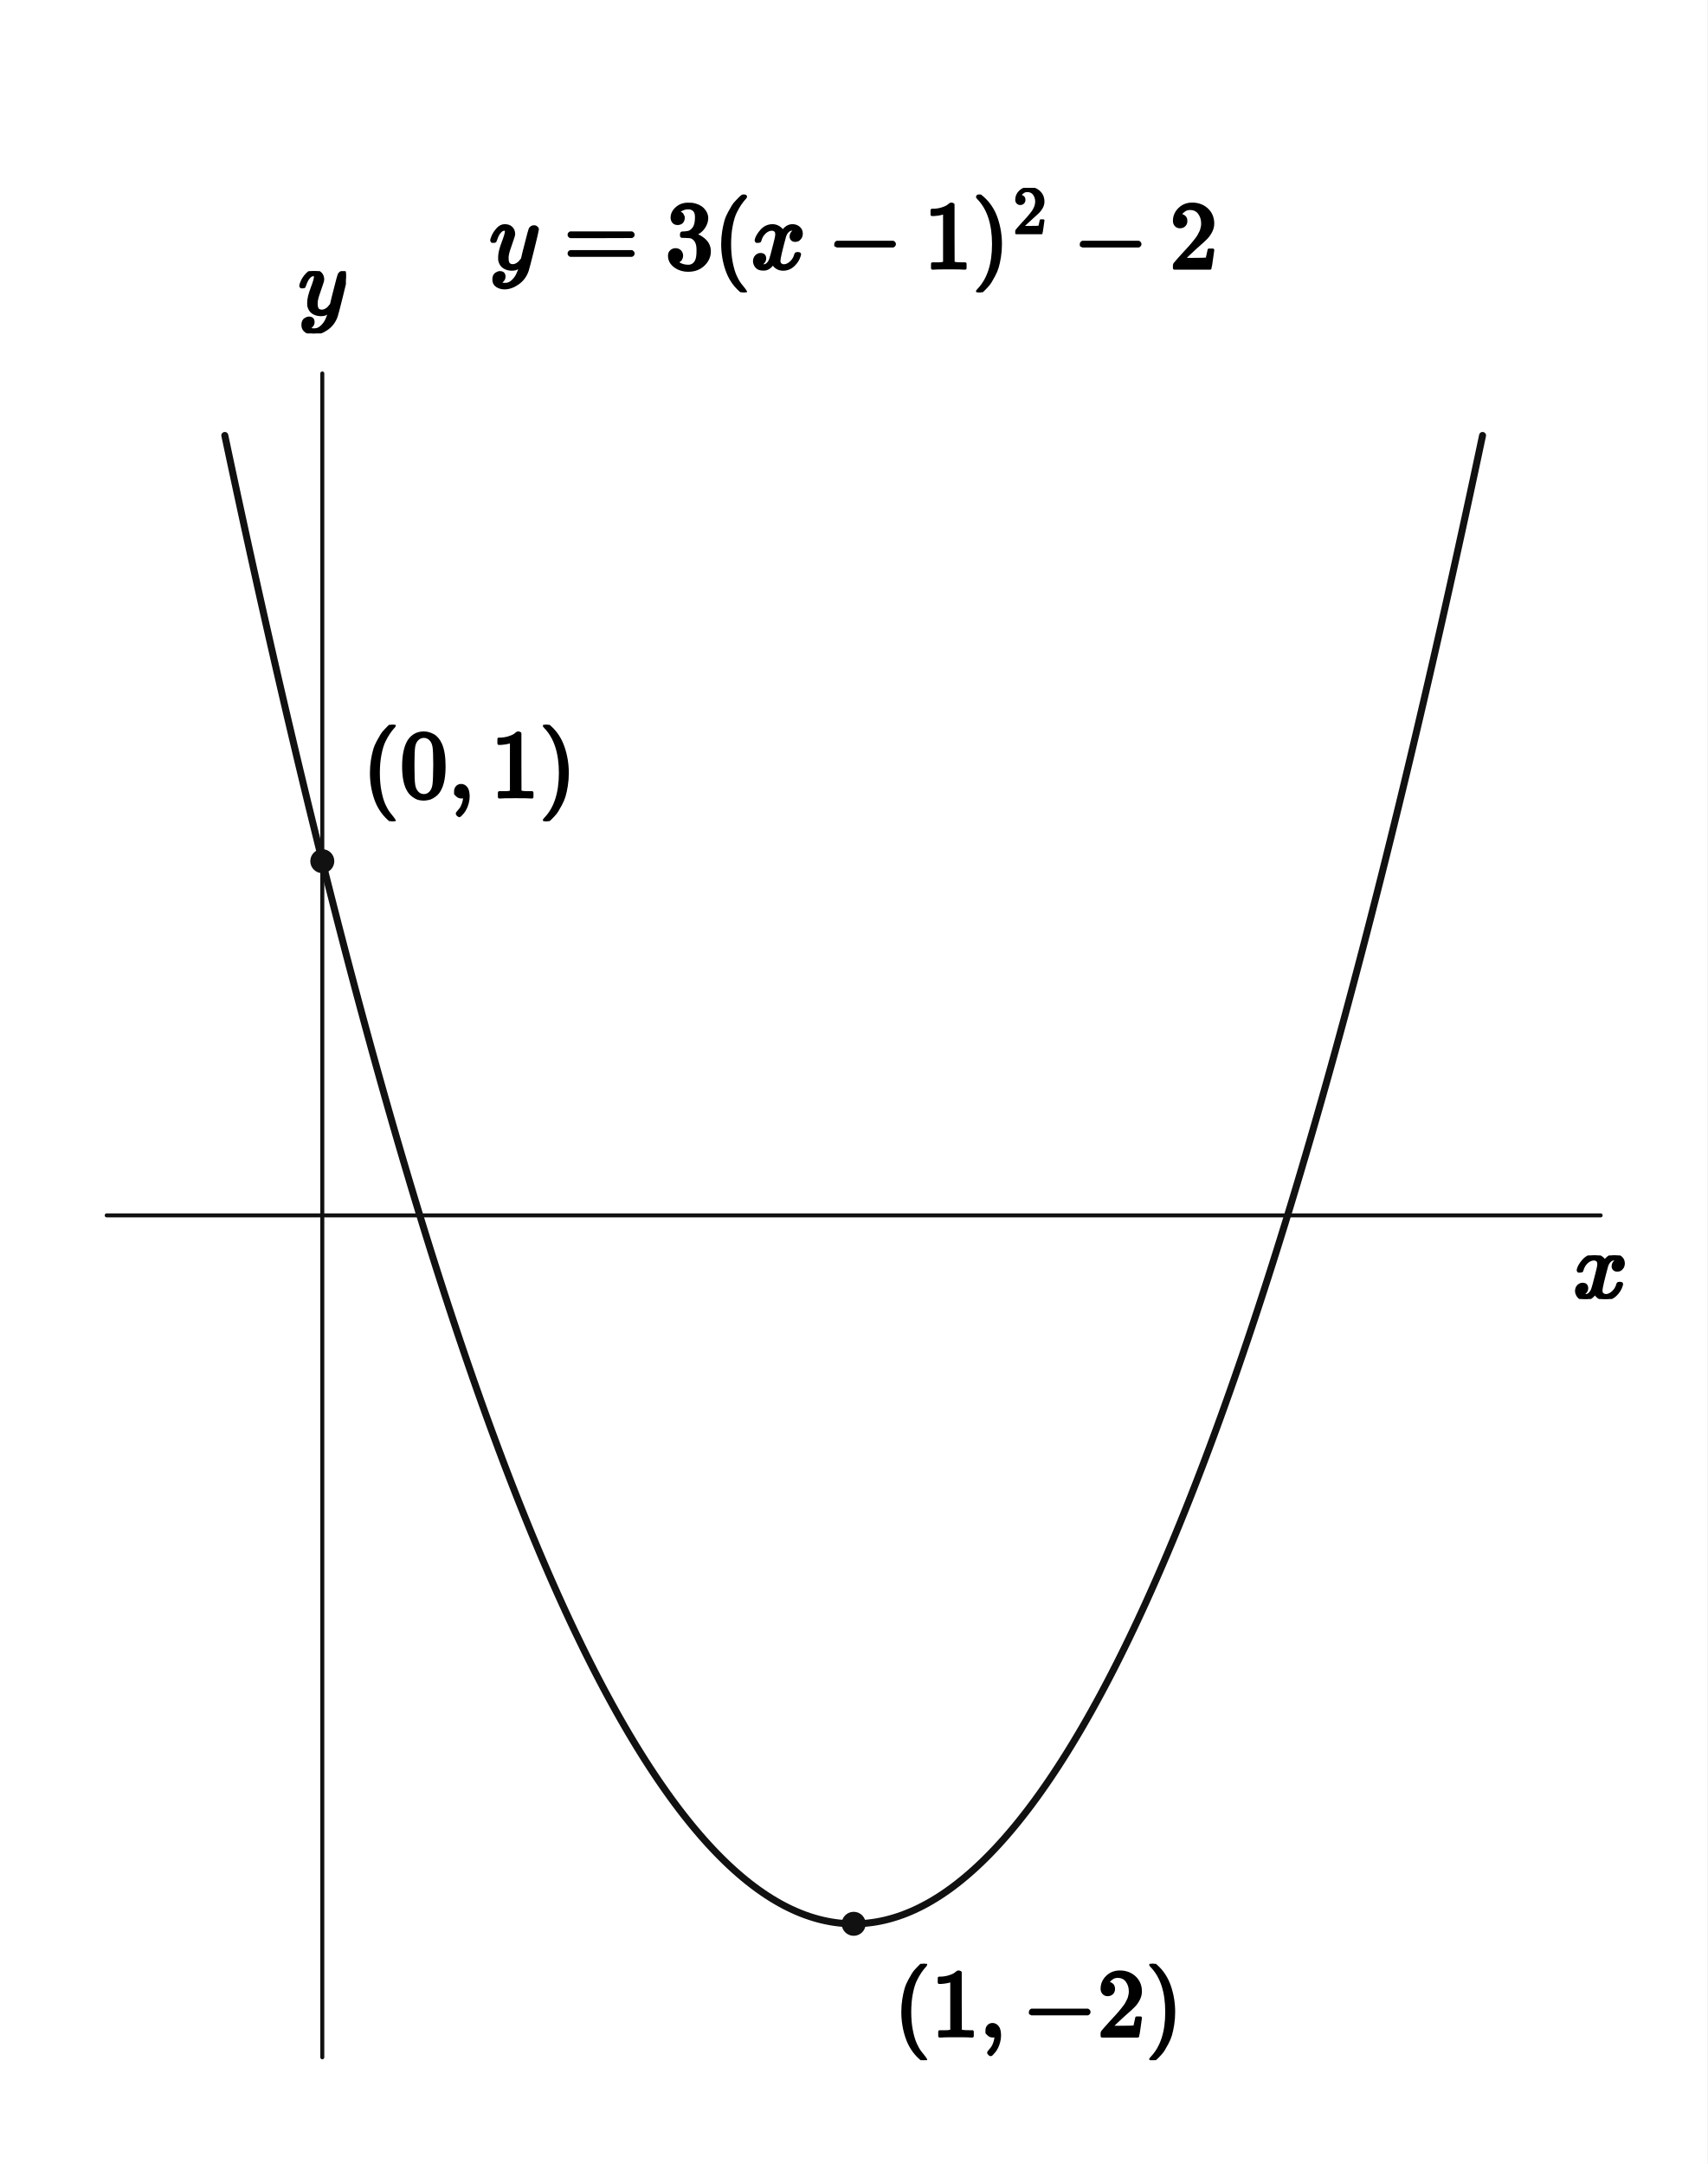
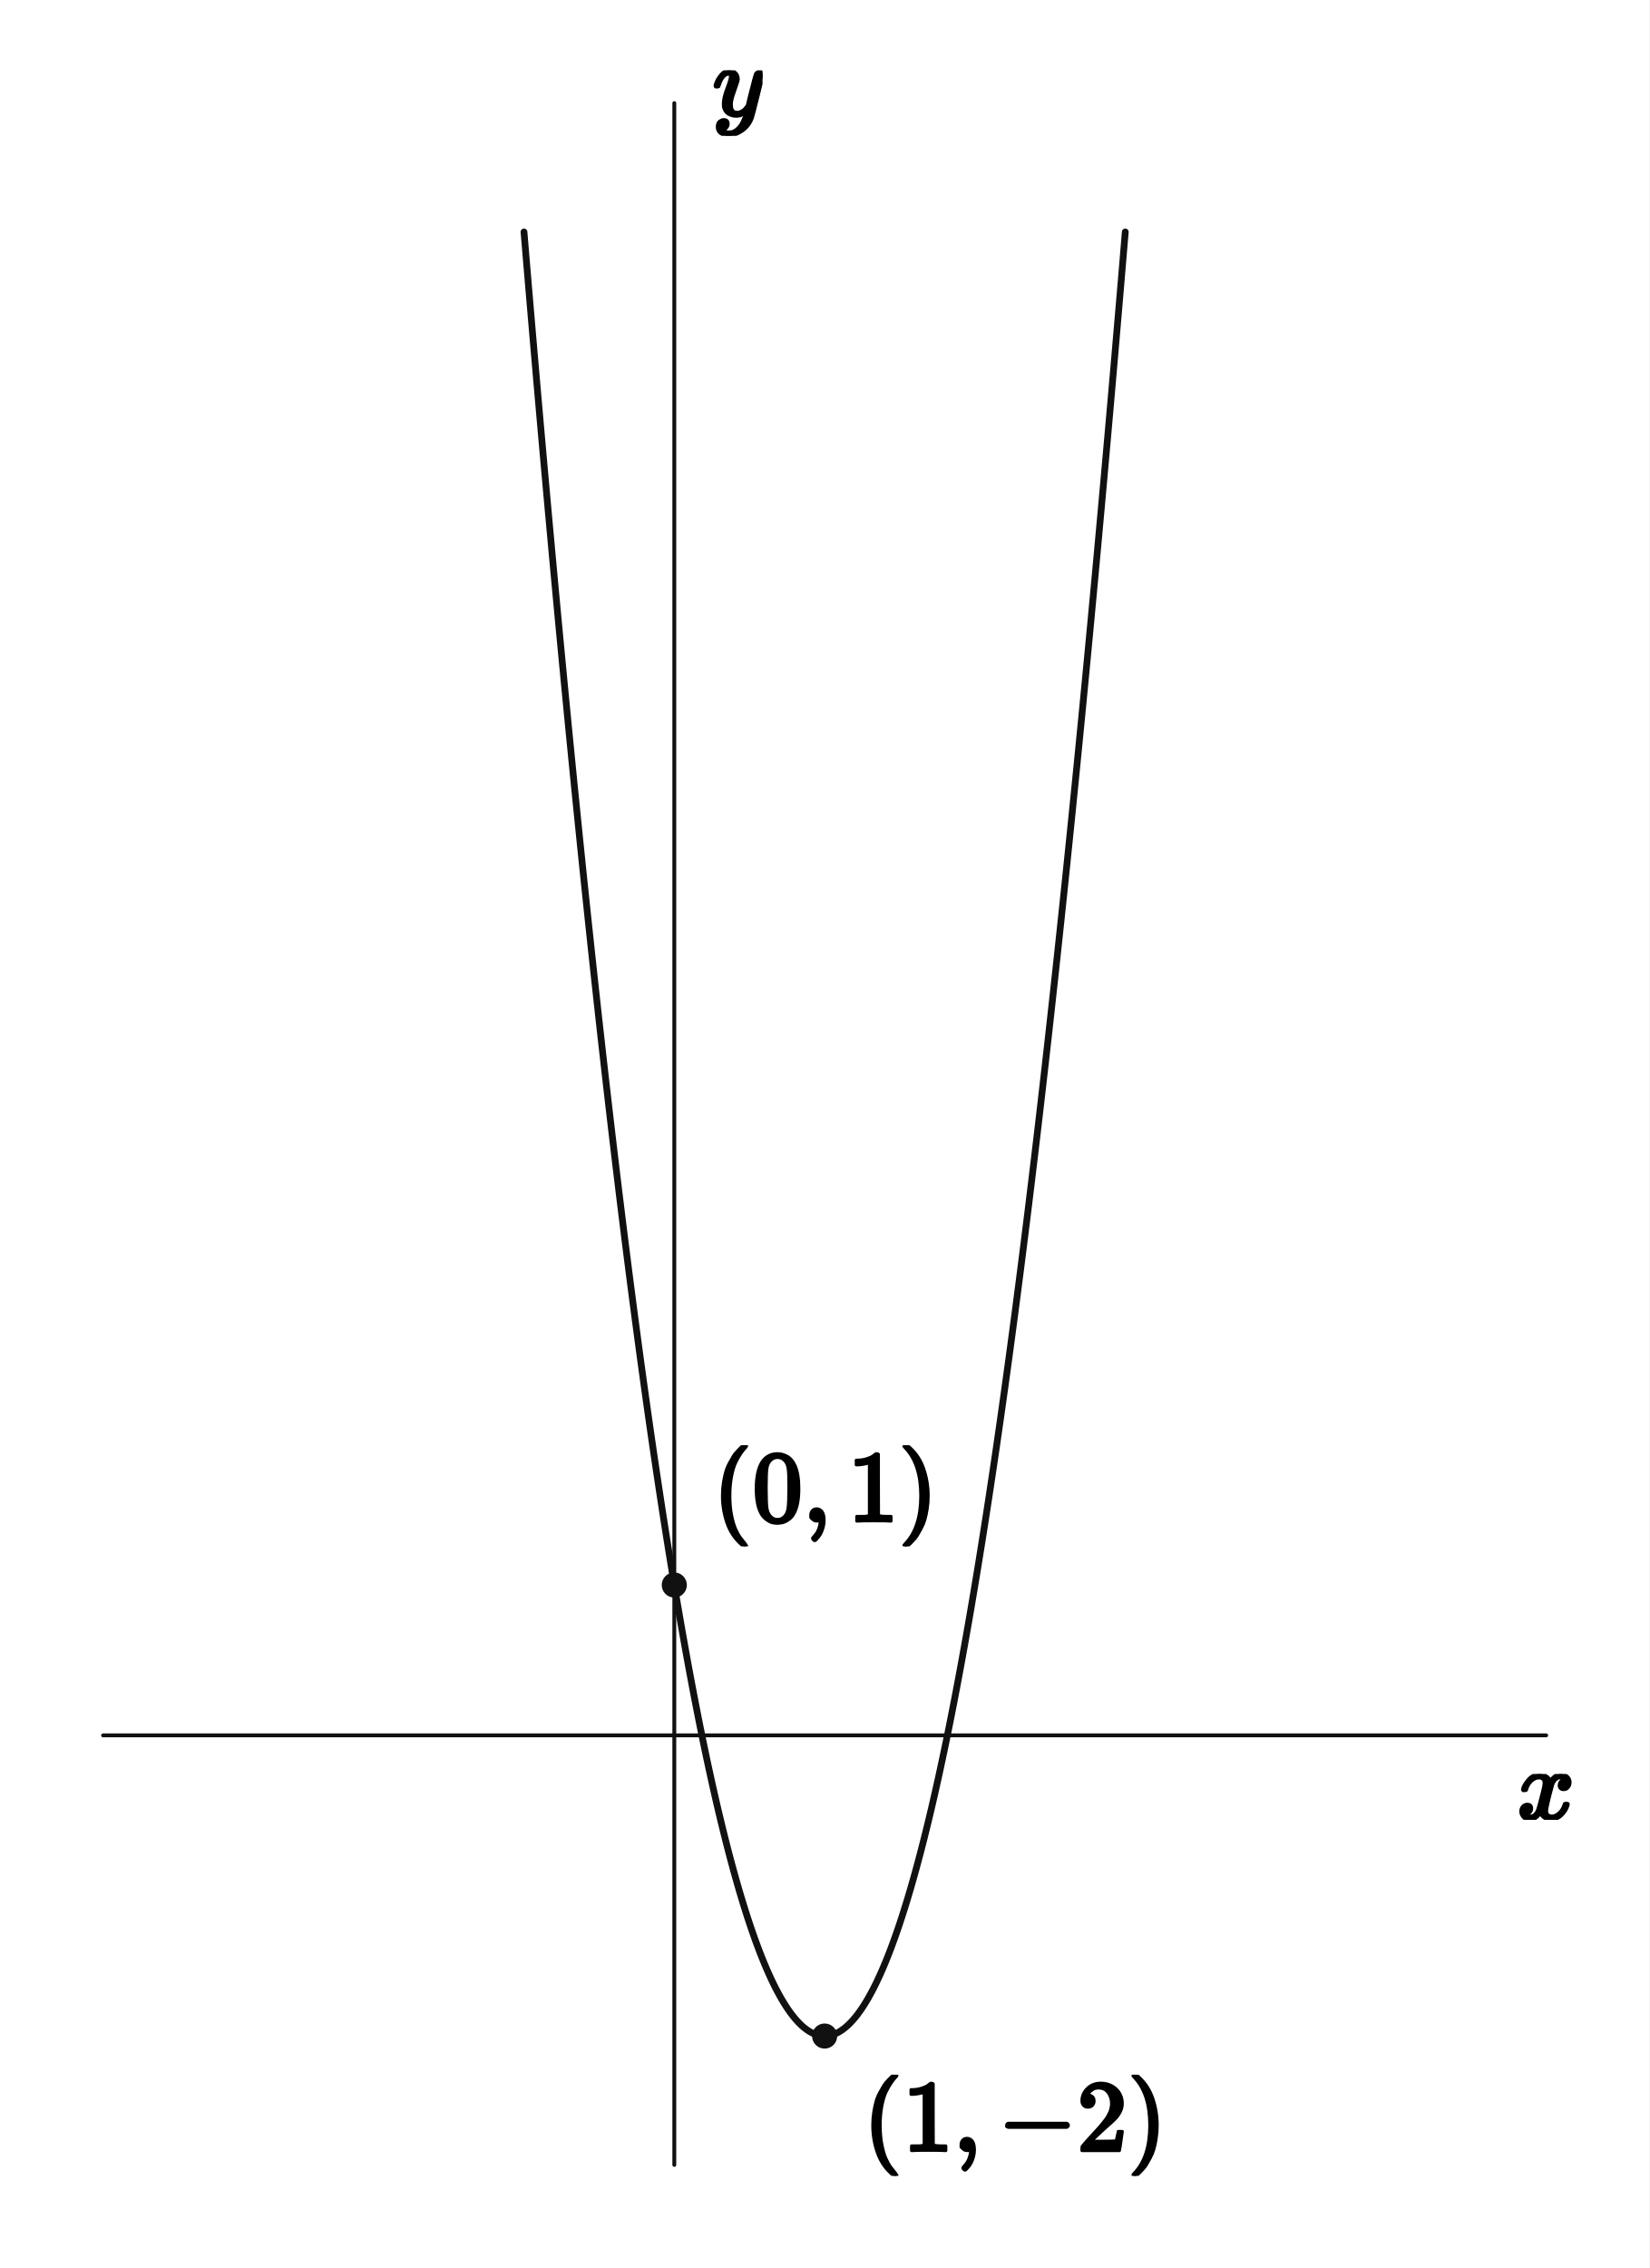
- <svg xmlns="http://www.w3.org/2000/svg" viewBox="0 0 512 649" width="512" height="649" preserveAspectRatio="xMidYMid meet" role="img" aria-labelledby="visual-title visual-desc" data-engine-version="geometry-visual-v1" data-geometry-style-version="AP_GEOMETRY_PRINT_V1_0_DRAFT" data-geometry-preset="GEOMETRY_STANDARD" data-graph-style-version="AP_GRAPH_PRINT_V1_1_DRAFT" data-geometry-mode="COORDINATE_GEOMETRY_HYBRID" data-axis-scale-mode="UNEQUAL_UNIT_DECLARED" data-geometry-fact-hash="44136fa355b3678a1146ad16f7e8649e94fb4fc21fe77e8310c060f61caaff8a" data-visual-provenance="independent-facts-python" style="max-width:100%;height:auto;stroke-linejoin:round;stroke-linecap:round" data-publication-profile="fragment-publication-spike-v1" data-safe-margin="12">
-   <rect width="512" height="649" fill="#fff" />
+ <svg xmlns="http://www.w3.org/2000/svg" viewBox="0 0 512 704" width="512" height="704" preserveAspectRatio="xMidYMid meet" role="img" aria-labelledby="visual-title visual-desc" data-engine-version="geometry-visual-v1" data-geometry-style-version="AP_GEOMETRY_PRINT_V1_0_DRAFT" data-geometry-preset="GEOMETRY_STANDARD" data-graph-style-version="AP_GRAPH_PRINT_V1_1_DRAFT" data-geometry-mode="COORDINATE_GEOMETRY_HYBRID" data-axis-scale-mode="EQUAL_UNIT" data-geometry-fact-hash="44136fa355b3678a1146ad16f7e8649e94fb4fc21fe77e8310c060f61caaff8a" data-visual-provenance="independent-facts-python" style="max-width:100%;height:auto;stroke-linejoin:round;stroke-linecap:round" data-publication-profile="fragment-publication-spike-v1" data-safe-margin="12">
+   <rect width="512" height="704" fill="#fff" />
  <g data-layer="30">
-     <line id="x-axis" data-role="axis" stroke="#111" stroke-width="1.2" fill="none" data-axis="x" x1="32" y1="364.5" x2="480" y2="364.5" />
+     <line id="x-axis" data-role="axis" stroke="#111" stroke-width="1.2" fill="none" data-axis="x" x1="32" y1="538.667" x2="480" y2="538.667" />
  </g>
  <g data-layer="30">
-     <line id="y-axis" data-role="axis" stroke="#111" stroke-width="1.2" fill="none" data-axis="y" x1="96.651" y1="617" x2="96.651" y2="112" />
+     <line id="y-axis" data-role="axis" stroke="#111" stroke-width="1.2" fill="none" data-axis="y" x1="209.333" y1="672" x2="209.333" y2="32" />
  </g>
  <g data-layer="40">
-     <polyline id="f-branch-0" data-role="curve" stroke="#111" stroke-width="2.1" fill="none" points="67.416,130.599 68.677,136.55 69.939,142.462 71.2,148.333 72.462,154.165 73.723,159.957 74.985,165.708 76.246,171.42 77.507,177.092 78.769,182.724 80.03,188.316 81.292,193.868 82.553,199.38 83.815,204.852 85.076,210.285 86.337,215.677 87.599,221.029 88.86,226.342 90.122,231.614 91.383,236.847 92.645,242.039 93.906,247.192 95.167,252.304 96.429,257.377 96.651,258.268 97.69,262.41 98.952,267.403 100.213,272.356 101.475,277.269 102.736,282.142 103.997,286.975 105.259,291.768 106.52,296.521 107.782,301.234 109.043,305.908 110.305,310.541 111.566,315.135 112.828,319.688 114.089,324.202 115.35,328.675 116.612,333.109 117.873,337.503 119.135,341.856 120.396,346.17 121.658,350.444 122.919,354.678 124.18,358.872 125.442,363.026 125.892,364.5 126.703,367.14 127.965,371.214 129.226,375.249 130.488,379.243 131.749,383.197 133.01,387.112 134.272,390.986 135.533,394.821 136.795,398.615 138.056,402.37 139.318,406.084 140.579,409.759 141.84,413.394 143.102,416.989 144.363,420.544 145.625,424.059 146.886,427.534 148.148,430.969 149.409,434.364 150.67,437.719 151.932,441.034 153.193,444.31 154.455,447.545 155.716,450.741 156.978,453.896 158.239,457.012 159.5,460.087 160.762,463.123 162.023,466.119 163.285,469.074 164.546,471.99 165.808,474.866 167.069,477.702 168.33,480.498 169.592,483.254 170.853,485.97 172.115,488.646 173.376,491.283 174.638,493.879 175.899,496.435 177.161,498.952 178.422,501.428 179.683,503.864 180.945,506.261 182.206,508.618 183.468,510.934 184.729,513.211 185.991,515.448 187.252,517.645 188.513,519.802 189.775,521.919 191.036,523.996 192.298,526.033 193.559,528.03 194.821,529.987 196.082,531.904 197.343,533.782 198.605,535.619 199.866,537.416 201.128,539.174 202.389,540.892 203.651,542.569 204.912,544.207 206.173,545.804 207.435,547.362 208.696,548.88 209.958,550.358 211.219,551.796 212.481,553.194 213.742,554.552 215.003,555.87 216.265,557.148 217.526,558.386 218.788,559.585 220.049,560.743 221.311,561.862 222.572,562.94 223.833,563.978 225.095,564.977 226.356,565.936 227.618,566.854 228.879,567.733 230.141,568.572 231.402,569.371 232.664,570.13 233.925,570.849 235.186,571.528 236.448,572.167 237.709,572.766 238.971,573.325 240.232,573.844 241.494,574.324 242.755,574.763 244.016,575.162 245.278,575.522 246.539,575.842 247.801,576.121 249.062,576.361 250.324,576.56 251.585,576.72 252.846,576.84 254.108,576.92 255.369,576.96 256,576.965 256.631,576.96 257.892,576.92 259.154,576.84 260.415,576.72 261.676,576.56 262.938,576.361 264.199,576.121 265.461,575.842 266.722,575.522 267.984,575.162 269.245,574.763 270.506,574.324 271.768,573.844 273.029,573.325 274.291,572.766 275.552,572.167 276.814,571.528 278.075,570.849 279.336,570.13 280.598,569.371 281.859,568.572 283.121,567.733 284.382,566.854 285.644,565.936 286.905,564.977 288.167,563.978 289.428,562.94 290.689,561.862 291.951,560.743 293.212,559.585 294.474,558.386 295.735,557.148 296.997,555.87 298.258,554.552 299.519,553.194 300.781,551.796 302.042,550.358 303.304,548.88 304.565,547.362 305.827,545.804 307.088,544.207 308.349,542.569 309.611,540.892 310.872,539.174 312.134,537.416 313.395,535.619 314.657,533.782 315.918,531.904 317.179,529.987 318.441,528.03 319.702,526.033 320.964,523.996 322.225,521.919 323.487,519.802 324.748,517.645 326.009,515.448 327.271,513.211 328.532,510.934 329.794,508.618 331.055,506.261 332.317,503.864 333.578,501.428 334.839,498.952 336.101,496.435 337.362,493.879 338.624,491.283 339.885,488.646 341.147,485.97 342.408,483.254 343.67,480.498 344.931,477.702 346.192,474.866 347.454,471.99 348.715,469.074 349.977,466.119 351.238,463.123 352.5,460.087 353.761,457.012 355.022,453.896 356.284,450.741 357.545,447.545 358.807,444.31 360.068,441.034 361.33,437.719 362.591,434.364 363.852,430.969 365.114,427.534 366.375,424.059 367.637,420.544 368.898,416.989 370.16,413.394 371.421,409.759 372.682,406.084 373.944,402.37 375.205,398.615 376.467,394.821 377.728,390.986 378.99,387.112 380.251,383.197 381.512,379.243 382.774,375.249 384.035,371.214 385.297,367.14 386.108,364.5 386.558,363.026 387.82,358.872 389.081,354.678 390.342,350.444 391.604,346.17 392.865,341.856 394.127,337.503 395.388,333.109 396.65,328.675 397.911,324.202 399.172,319.688 400.434,315.135 401.695,310.541 402.957,305.908 404.218,301.234 405.48,296.521 406.741,291.768 408.003,286.975 409.264,282.142 410.525,277.269 411.787,272.356 413.048,267.403 414.31,262.41 415.571,257.377 416.833,252.304 418.094,247.192 419.355,242.039 420.617,236.847 421.878,231.614 423.14,226.342 424.401,221.029 425.663,215.677 426.924,210.285 428.185,204.852 429.447,199.38 430.708,193.868 431.97,188.316 433.231,182.724 434.493,177.092 435.754,171.42 437.015,165.708 438.277,159.957 439.538,154.165 440.8,148.333 442.061,142.462 443.323,136.55 444.584,130.599" />
+     <polyline id="f-p-branch-0" data-role="curve" stroke="#111" stroke-width="2.1" fill="none" data-branch="CURVE_p" points="162.667,72 163.291,79.467 163.915,86.883 164.54,94.249 165.164,101.566 165.788,108.832 166.412,116.048 167.037,123.214 167.661,130.33 168.285,137.395 168.91,144.411 169.534,151.376 170.158,158.292 170.783,165.157 171.407,171.972 172.031,178.737 172.656,185.452 173.28,192.117 173.904,198.731 174.528,205.296 175.153,211.811 175.777,218.275 176.401,224.689 177.026,231.053 177.65,237.367 178.274,243.631 178.899,249.845 179.523,256.009 180.147,262.122 180.771,268.186 181.396,274.199 182.02,280.162 182.644,286.075 183.269,291.938 183.893,297.751 184.517,303.514 185.142,309.227 185.766,314.889 186.39,320.502 187.014,326.064 187.639,331.577 188.263,337.039 188.887,342.451 189.512,347.813 190.136,353.124 190.76,358.386 191.385,363.598 192.009,368.759 192.633,373.87 193.258,378.932 193.882,383.943 194.506,388.904 195.13,393.815 195.755,398.676 196.379,403.486 197.003,408.247 197.628,412.957 198.252,417.618 198.876,422.228 199.501,426.788 200.125,431.298 200.749,435.758 201.373,440.168 201.998,444.527 202.622,448.837 203.246,453.096 203.871,457.306 204.495,461.465 205.119,465.574 205.744,469.633 206.368,473.642 206.992,477.601 207.616,481.51 208.241,485.368 208.865,489.177 209.489,492.935 210.114,496.643 210.738,500.301 211.362,503.909 211.987,507.467 212.611,510.975 213.235,514.433 213.86,517.84 214.484,521.198 215.108,524.505 215.732,527.762 216.357,530.969 216.981,534.126 217.605,537.233 217.897,538.667 218.23,540.29 218.854,543.297 219.478,546.253 220.103,549.16 220.727,552.016 221.351,554.822 221.975,557.578 222.6,560.284 223.224,562.94 223.848,565.546 224.473,568.102 225.097,570.607 225.721,573.063 226.346,575.468 226.97,577.823 227.594,580.129 228.219,582.384 228.843,584.588 229.467,586.743 230.091,588.848 230.716,590.902 231.34,592.907 231.964,594.861 232.589,596.765 233.213,598.62 233.837,600.424 234.462,602.178 235.086,603.881 235.71,605.535 236.334,607.139 236.959,608.692 237.583,610.195 238.207,611.649 238.832,613.052 239.456,614.405 240.08,615.708 240.705,616.96 241.329,618.163 241.953,619.316 242.577,620.418 243.202,621.47 243.826,622.473 244.45,623.425 245.075,624.327 245.699,625.179 246.323,625.98 246.948,626.732 247.572,627.434 248.196,628.085 248.821,628.686 249.445,629.238 250.069,629.739 250.693,630.19 251.318,630.591 251.942,630.941 252.566,631.242 253.191,631.493 253.815,631.693 254.439,631.843 255.064,631.944 255.688,631.994 256,632 256.312,631.994 256.936,631.944 257.561,631.843 258.185,631.693 258.809,631.493 259.434,631.242 260.058,630.941 260.682,630.591 261.307,630.19 261.931,629.739 262.555,629.238 263.179,628.686 263.804,628.085 264.428,627.434 265.052,626.732 265.677,625.98 266.301,625.179 266.925,624.327 267.55,623.425 268.174,622.473 268.798,621.47 269.423,620.418 270.047,619.316 270.671,618.163 271.295,616.96 271.92,615.708 272.544,614.405 273.168,613.052 273.793,611.649 274.417,610.195 275.041,608.692 275.666,607.139 276.29,605.535 276.914,603.881 277.538,602.178 278.163,600.424 278.787,598.62 279.411,596.765 280.036,594.861 280.66,592.907 281.284,590.902 281.909,588.848 282.533,586.743 283.157,584.588 283.781,582.384 284.406,580.129 285.03,577.823 285.654,575.468 286.279,573.063 286.903,570.607 287.527,568.102 288.152,565.546 288.776,562.94 289.4,560.284 290.025,557.578 290.649,554.822 291.273,552.016 291.897,549.16 292.522,546.253 293.146,543.297 293.77,540.29 294.103,538.667 294.395,537.233 295.019,534.126 295.643,530.969 296.268,527.762 296.892,524.505 297.516,521.198 298.14,517.84 298.765,514.433 299.389,510.975 300.013,507.467 300.638,503.909 301.262,500.301 301.886,496.643 302.511,492.935 303.135,489.177 303.759,485.368 304.384,481.51 305.008,477.601 305.632,473.642 306.256,469.633 306.881,465.574 307.505,461.465 308.129,457.306 308.754,453.096 309.378,448.837 310.002,444.527 310.627,440.168 311.251,435.758 311.875,431.298 312.499,426.788 313.124,422.228 313.748,417.618 314.372,412.957 314.997,408.247 315.621,403.486 316.245,398.676 316.87,393.815 317.494,388.904 318.118,383.943 318.742,378.932 319.367,373.87 319.991,368.759 320.615,363.598 321.24,358.386 321.864,353.124 322.488,347.813 323.113,342.451 323.737,337.039 324.361,331.577 324.986,326.064 325.61,320.502 326.234,314.889 326.858,309.227 327.483,303.514 328.107,297.751 328.731,291.938 329.356,286.075 329.98,280.162 330.604,274.199 331.229,268.186 331.853,262.122 332.477,256.009 333.101,249.845 333.726,243.631 334.35,237.367 334.974,231.053 335.599,224.689 336.223,218.275 336.847,211.811 337.472,205.296 338.096,198.731 338.72,192.117 339.344,185.452 339.969,178.737 340.593,171.972 341.217,165.157 341.842,158.292 342.466,151.376 343.09,144.411 343.715,137.395 344.339,130.33 344.963,123.214 345.588,116.048 346.212,108.832 346.836,101.566 347.46,94.249 348.085,86.883 348.709,79.467 349.333,72" />
  </g>
  <g data-layer="70">
-     <circle id="required-point-1" data-role="point" stroke="#111" stroke-width="0.8" fill="#111" cx="256" cy="576.965" r="3.2" />
+     <circle id="V" data-role="point" stroke="#111" stroke-width="0.8" fill="#111" cx="256" cy="632" r="3.5" />
  </g>
  <g data-layer="70">
-     <circle id="required-point-2" data-role="point" stroke="#111" stroke-width="0.8" fill="#111" cx="96.651" cy="258.268" r="3.2" />
+     <circle id="Y" data-role="point" stroke="#111" stroke-width="0.8" fill="#111" cx="209.333" cy="492" r="3.5" />
  </g>
  <g data-layer="90">
-     <g id="formula" data-label-kind="EQUATION_LABEL" data-priority="2" data-font-px="28.9" data-owner="formula" data-fragment-sha="sha256:fbde65e02d6b4fa3a784c42bfbbc0b7fb40153a9fb0243a7e999938cf7c733ac" transform="translate(146.8303 56.33765)">
-       <svg width="218.339" height="31.325" viewBox="0 0 218.339 31.325" data-outline-width="218.3395" data-outline-height="31.324710000000003" id="lb-7dfd8a8b95f126aad612fda7860840cca0b067fa9b894ac3c480754981cc6fe9" data-owner="formula" data-fact-role="DERIVED_INTERMEDIATE">
-         <g data-outline-units-per-em="1000" transform="translate(0 24.09971) scale(0.0289)">
-           <g stroke="currentColor" fill="currentColor" stroke-width="30" transform="scale(1,-1)">
-             <g data-mml-node="math">
-               <g data-mml-node="mi">
-                 <path data-c="1D466" d="M21 287Q21 301 36 335T84 406T158 442Q199 442 224 419T250 355Q248 336 247 334Q247 331 231 288T198 191T182 105Q182 62 196 45T238 27Q261 27 281 38T312 61T339 94Q339 95 344 114T358 173T377 247Q415 397 419 404Q432 431 462 431Q475 431 483 424T494 412T496 403Q496 390 447 193T391 -23Q363 -106 294 -155T156 -205Q111 -205 77 -183T43 -117Q43 -95 50 -80T69 -58T89 -48T106 -45Q150 -45 150 -87Q150 -107 138 -122T115 -142T102 -147L99 -148Q101 -153 118 -160T152 -167H160Q177 -167 186 -165Q219 -156 247 -127T290 -65T313 -9T321 21L315 17Q309 13 296 6T270 -6Q250 -11 231 -11Q185 -11 150 11T104 82Q103 89 103 113Q103 170 138 262T173 379Q173 380 173 381Q173 390 173 393T169 400T158 404H154Q131 404 112 385T82 344T65 302T57 280Q55 278 41 278H27Q21 284 21 287Z" />
-               </g>
-               <g data-mml-node="mo" transform="translate(767.8,0)">
-                 <path data-c="3D" d="M56 347Q56 360 70 367H707Q722 359 722 347Q722 336 708 328L390 327H72Q56 332 56 347ZM56 153Q56 168 72 173H708Q722 163 722 153Q722 140 707 133H70Q56 140 56 153Z" />
-               </g>
-               <g data-mml-node="mn" transform="translate(1823.6,0)">
-                 <path data-c="33" d="M127 463Q100 463 85 480T69 524Q69 579 117 622T233 665Q268 665 277 664Q351 652 390 611T430 522Q430 470 396 421T302 350L299 348Q299 347 308 345T337 336T375 315Q457 262 457 175Q457 96 395 37T238 -22Q158 -22 100 21T42 130Q42 158 60 175T105 193Q133 193 151 175T169 130Q169 119 166 110T159 94T148 82T136 74T126 70T118 67L114 66Q165 21 238 21Q293 21 321 74Q338 107 338 175V195Q338 290 274 322Q259 328 213 329L171 330L168 332Q166 335 166 348Q166 366 174 366Q202 366 232 371Q266 376 294 413T322 525V533Q322 590 287 612Q265 626 240 626Q208 626 181 615T143 592T132 580H135Q138 579 143 578T153 573T165 566T175 555T183 540T186 520Q186 498 172 481T127 463Z" />
-               </g>
-               <g data-mml-node="mo" transform="translate(2323.6,0)">
-                 <path data-c="28" d="M94 250Q94 319 104 381T127 488T164 576T202 643T244 695T277 729T302 750H315H319Q333 750 333 741Q333 738 316 720T275 667T226 581T184 443T167 250T184 58T225 -81T274 -167T316 -220T333 -241Q333 -250 318 -250H315H302L274 -226Q180 -141 137 -14T94 250Z" />
-               </g>
-               <g data-mml-node="mi" transform="translate(2712.6,0)">
-                 <path data-c="1D465" d="M52 289Q59 331 106 386T222 442Q257 442 286 424T329 379Q371 442 430 442Q467 442 494 420T522 361Q522 332 508 314T481 292T458 288Q439 288 427 299T415 328Q415 374 465 391Q454 404 425 404Q412 404 406 402Q368 386 350 336Q290 115 290 78Q290 50 306 38T341 26Q378 26 414 59T463 140Q466 150 469 151T485 153H489Q504 153 504 145Q504 144 502 134Q486 77 440 33T333 -11Q263 -11 227 52Q186 -10 133 -10H127Q78 -10 57 16T35 71Q35 103 54 123T99 143Q142 143 142 101Q142 81 130 66T107 46T94 41L91 40Q91 39 97 36T113 29T132 26Q168 26 194 71Q203 87 217 139T245 247T261 313Q266 340 266 352Q266 380 251 392T217 404Q177 404 142 372T93 290Q91 281 88 280T72 278H58Q52 284 52 289Z" />
-               </g>
-               <g data-mml-node="mo" transform="translate(3506.8,0)">
-                 <path data-c="2212" d="M84 237T84 250T98 270H679Q694 262 694 250T679 230H98Q84 237 84 250Z" />
-               </g>
-               <g data-mml-node="mn" transform="translate(4507,0)">
-                 <path data-c="31" d="M213 578L200 573Q186 568 160 563T102 556H83V602H102Q149 604 189 617T245 641T273 663Q275 666 285 666Q294 666 302 660V361L303 61Q310 54 315 52T339 48T401 46H427V0H416Q395 3 257 3Q121 3 100 0H88V46H114Q136 46 152 46T177 47T193 50T201 52T207 57T213 61V578Z" />
-               </g>
-               <g data-mml-node="msup" transform="translate(5007,0)">
-                 <g data-mml-node="mo">
-                   <path data-c="29" d="M60 749L64 750Q69 750 74 750H86L114 726Q208 641 251 514T294 250Q294 182 284 119T261 12T224 -76T186 -143T145 -194T113 -227T90 -246Q87 -249 86 -250H74Q66 -250 63 -250T58 -247T55 -238Q56 -237 66 -225Q221 -64 221 250T66 725Q56 737 55 738Q55 746 60 749Z" />
-                 </g>
-                 <g data-mml-node="TeXAtom" transform="translate(422,363) scale(0.707)" data-mjx-texclass="ORD">
-                   <g data-mml-node="mn">
-                     <path data-c="32" d="M109 429Q82 429 66 447T50 491Q50 562 103 614T235 666Q326 666 387 610T449 465Q449 422 429 383T381 315T301 241Q265 210 201 149L142 93L218 92Q375 92 385 97Q392 99 409 186V189H449V186Q448 183 436 95T421 3V0H50V19V31Q50 38 56 46T86 81Q115 113 136 137Q145 147 170 174T204 211T233 244T261 278T284 308T305 340T320 369T333 401T340 431T343 464Q343 527 309 573T212 619Q179 619 154 602T119 569T109 550Q109 549 114 549Q132 549 151 535T170 489Q170 464 154 447T109 429Z" />
-                   </g>
-                 </g>
-               </g>
-               <g data-mml-node="mo" transform="translate(6054.8,0)">
-                 <path data-c="2212" d="M84 237T84 250T98 270H679Q694 262 694 250T679 230H98Q84 237 84 250Z" />
-               </g>
-               <g data-mml-node="mn" transform="translate(7055,0)">
-                 <path data-c="32" d="M109 429Q82 429 66 447T50 491Q50 562 103 614T235 666Q326 666 387 610T449 465Q449 422 429 383T381 315T301 241Q265 210 201 149L142 93L218 92Q375 92 385 97Q392 99 409 186V189H449V186Q448 183 436 95T421 3V0H50V19V31Q50 38 56 46T86 81Q115 113 136 137Q145 147 170 174T204 211T233 244T261 278T284 308T305 340T320 369T333 401T340 431T343 464Q343 527 309 573T212 619Q179 619 154 602T119 569T109 550Q109 549 114 549Q132 549 151 535T170 489Q170 464 154 447T109 429Z" />
-               </g>
-             </g>
-           </g>
-         </g>
-       </svg>
-     </g>
-   </g>
-   <g data-layer="90">
-     <g id="required-point-1-coordinates" data-label-kind="COORDINATE_LABEL" data-priority="2" data-font-px="28.9" data-owner="required-point-1" data-fragment-sha="sha256:c533084bf90517214bdf88da794e744b5c4cab8208431a95927f140135683602" transform="translate(268 588.9649)">
-       <svg width="86.72" height="28.9" viewBox="0 0 86.72 28.9" data-outline-width="86.72023" data-outline-height="28.9" id="lb-f03e7e194bd664a56739b109f3cd0fbfb60e3817d940023c3042bc88d50f33b0" data-owner="required-point-1" data-fact-role="DERIVED_INTERMEDIATE">
-         <g data-outline-units-per-em="1000" transform="translate(0 21.675) scale(0.0289)">
+     <g id="V-coordinates" data-label-kind="COORDINATE_LABEL" data-priority="0" data-font-px="31.4" data-owner="V" data-fragment-sha="sha256:55fb97adf2de8436abbe712b7bede136a546ee5fa6c8763fd13af7a0d5c0ec95" transform="translate(268 644)">
+       <svg width="94.222" height="31.4" viewBox="0 0 94.222 31.4" data-outline-width="94.22198" data-outline-height="31.4" id="lb-2b54066bc9dfb963cb63ae263d6a456ad3dcfb63ca4d7d0e608ed826ee53db5d" data-owner="V" data-fact-role="DERIVED_INTERMEDIATE">
+         <g data-outline-units-per-em="1000" transform="translate(0 23.55) scale(0.0314)">
          <g stroke="currentColor" fill="currentColor" stroke-width="30" transform="scale(1,-1)">
            <g data-mml-node="math">
              <g data-mml-node="mo">
                <path data-c="28" d="M94 250Q94 319 104 381T127 488T164 576T202 643T244 695T277 729T302 750H315H319Q333 750 333 741Q333 738 316 720T275 667T226 581T184 443T167 250T184 58T225 -81T274 -167T316 -220T333 -241Q333 -250 318 -250H315H302L274 -226Q180 -141 137 -14T94 250Z" />
              </g>
              <g data-mml-node="mn" transform="translate(389,0)">
                <path data-c="31" d="M213 578L200 573Q186 568 160 563T102 556H83V602H102Q149 604 189 617T245 641T273 663Q275 666 285 666Q294 666 302 660V361L303 61Q310 54 315 52T339 48T401 46H427V0H416Q395 3 257 3Q121 3 100 0H88V46H114Q136 46 152 46T177 47T193 50T201 52T207 57T213 61V578Z" />
              </g>
              <g data-mml-node="mo" transform="translate(889,0)">
                <path data-c="2C" d="M78 35T78 60T94 103T137 121Q165 121 187 96T210 8Q210 -27 201 -60T180 -117T154 -158T130 -185T117 -194Q113 -194 104 -185T95 -172Q95 -168 106 -156T131 -126T157 -76T173 -3V9L172 8Q170 7 167 6T161 3T152 1T140 0Q113 0 96 17Z" />
              </g>
              <g data-mml-node="mo" transform="translate(1333.7,0)">
                <path data-c="2212" d="M84 237T84 250T98 270H679Q694 262 694 250T679 230H98Q84 237 84 250Z" />
              </g>
              <g data-mml-node="mn" transform="translate(2111.7,0)">
                <path data-c="32" d="M109 429Q82 429 66 447T50 491Q50 562 103 614T235 666Q326 666 387 610T449 465Q449 422 429 383T381 315T301 241Q265 210 201 149L142 93L218 92Q375 92 385 97Q392 99 409 186V189H449V186Q448 183 436 95T421 3V0H50V19V31Q50 38 56 46T86 81Q115 113 136 137Q145 147 170 174T204 211T233 244T261 278T284 308T305 340T320 369T333 401T340 431T343 464Q343 527 309 573T212 619Q179 619 154 602T119 569T109 550Q109 549 114 549Q132 549 151 535T170 489Q170 464 154 447T109 429Z" />
              </g>
              <g data-mml-node="mo" transform="translate(2611.7,0)">
                <path data-c="29" d="M60 749L64 750Q69 750 74 750H86L114 726Q208 641 251 514T294 250Q294 182 284 119T261 12T224 -76T186 -143T145 -194T113 -227T90 -246Q87 -249 86 -250H74Q66 -250 63 -250T58 -247T55 -238Q56 -237 66 -225Q221 -64 221 250T66 725Q56 737 55 738Q55 746 60 749Z" />
              </g>
            </g>
          </g>
        </g>
      </svg>
    </g>
  </g>
  <g data-layer="90">
-     <g id="required-point-2-coordinates" data-label-kind="COORDINATE_LABEL" data-priority="2" data-font-px="28.9" data-owner="required-point-2" data-fragment-sha="sha256:a97c7be8c77c8eb1bf22581399593b7d96f391d4e7d082082d68c363283b854b" transform="translate(108.6513 217.3676)">
-       <svg width="64.236" height="28.9" viewBox="0 0 64.236 28.9" data-outline-width="64.23602999999999" data-outline-height="28.9" id="lb-df73c5c67261507ae07abf95f3fee12d5128ca587aab6aef644721428783c27e" data-owner="required-point-2" data-fact-role="DERIVED_INTERMEDIATE">
-         <g data-outline-units-per-em="1000" transform="translate(0 21.675) scale(0.0289)">
+     <g id="Y-coordinates" data-label-kind="COORDINATE_LABEL" data-priority="0" data-font-px="31.4" data-owner="Y" data-fragment-sha="sha256:56366de9d49f4137f3c946955715d6eb9fd8c2a631a6f98e1ed1b19151509b99" transform="translate(221.3333 448.6)">
+       <svg width="69.793" height="31.4" viewBox="0 0 69.793 31.4" data-outline-width="69.79277999999998" data-outline-height="31.4" id="lb-dd590204bcb4ade965034f1fcb5b43b4fcae90d761c5c2e48ba86927df634f53" data-owner="Y" data-fact-role="DERIVED_INTERMEDIATE">
+         <g data-outline-units-per-em="1000" transform="translate(0 23.55) scale(0.0314)">
          <g stroke="currentColor" fill="currentColor" stroke-width="30" transform="scale(1,-1)">
            <g data-mml-node="math">
              <g data-mml-node="mo">
                <path data-c="28" d="M94 250Q94 319 104 381T127 488T164 576T202 643T244 695T277 729T302 750H315H319Q333 750 333 741Q333 738 316 720T275 667T226 581T184 443T167 250T184 58T225 -81T274 -167T316 -220T333 -241Q333 -250 318 -250H315H302L274 -226Q180 -141 137 -14T94 250Z" />
              </g>
              <g data-mml-node="mn" transform="translate(389,0)">
                <path data-c="30" d="M96 585Q152 666 249 666Q297 666 345 640T423 548Q460 465 460 320Q460 165 417 83Q397 41 362 16T301 -15T250 -22Q224 -22 198 -16T137 16T82 83Q39 165 39 320Q39 494 96 585ZM321 597Q291 629 250 629Q208 629 178 597Q153 571 145 525T137 333Q137 175 145 125T181 46Q209 16 250 16Q290 16 318 46Q347 76 354 130T362 333Q362 478 354 524T321 597Z" />
              </g>
              <g data-mml-node="mo" transform="translate(889,0)">
                <path data-c="2C" d="M78 35T78 60T94 103T137 121Q165 121 187 96T210 8Q210 -27 201 -60T180 -117T154 -158T130 -185T117 -194Q113 -194 104 -185T95 -172Q95 -168 106 -156T131 -126T157 -76T173 -3V9L172 8Q170 7 167 6T161 3T152 1T140 0Q113 0 96 17Z" />
              </g>
              <g data-mml-node="mn" transform="translate(1333.7,0)">
                <path data-c="31" d="M213 578L200 573Q186 568 160 563T102 556H83V602H102Q149 604 189 617T245 641T273 663Q275 666 285 666Q294 666 302 660V361L303 61Q310 54 315 52T339 48T401 46H427V0H416Q395 3 257 3Q121 3 100 0H88V46H114Q136 46 152 46T177 47T193 50T201 52T207 57T213 61V578Z" />
              </g>
              <g data-mml-node="mo" transform="translate(1833.7,0)">
                <path data-c="29" d="M60 749L64 750Q69 750 74 750H86L114 726Q208 641 251 514T294 250Q294 182 284 119T261 12T224 -76T186 -143T145 -194T113 -227T90 -246Q87 -249 86 -250H74Q66 -250 63 -250T58 -247T55 -238Q56 -237 66 -225Q221 -64 221 250T66 725Q56 737 55 738Q55 746 60 749Z" />
              </g>
            </g>
          </g>
        </g>
      </svg>
    </g>
  </g>
  <g data-layer="90">
-     <g id="axis-x" data-label-kind="GRAPH_ANNOTATION" data-priority="4" data-font-px="28.9" data-owner="axis-x" data-fragment-sha="sha256:11ef540efb27905bdb7167416ab2a09c4a9dfb94ac96164be75119f990d3b598" transform="translate(471.7346 376.5)">
-       <svg width="16.531" height="13.092" viewBox="0 0 16.531 13.092" data-outline-width="16.5308" data-outline-height="13.0917" id="lb-c6c7c9bbec527dd3460fffd7cefc910f03bca45863a1fc5c30f51d777f792d9a" data-owner="axis-x" data-fact-role="DERIVED_INTERMEDIATE">
-         <g data-outline-units-per-em="1000" transform="translate(0 12.7738) scale(0.0289)">
+     <g id="axis-x" data-label-kind="GRAPH_ANNOTATION" data-priority="4" data-font-px="31.4" data-owner="axis-x" data-fragment-sha="sha256:81df37d8328e67efeb8e9da41dd36d483a94f86a7205a86c654c1ae1c756334c" transform="translate(471.0196 550.6667)">
+       <svg width="17.961" height="14.224" viewBox="0 0 17.961 14.224" data-outline-width="17.9608" data-outline-height="14.2242" id="lb-c6c7c9bbec527dd3460fffd7cefc910f03bca45863a1fc5c30f51d777f792d9a" data-owner="axis-x" data-fact-role="DERIVED_INTERMEDIATE">
+         <g data-outline-units-per-em="1000" transform="translate(0 13.8788) scale(0.0314)">
          <g stroke="currentColor" fill="currentColor" stroke-width="30" transform="scale(1,-1)">
            <g data-mml-node="math">
              <g data-mml-node="mi">
                <path data-c="1D465" d="M52 289Q59 331 106 386T222 442Q257 442 286 424T329 379Q371 442 430 442Q467 442 494 420T522 361Q522 332 508 314T481 292T458 288Q439 288 427 299T415 328Q415 374 465 391Q454 404 425 404Q412 404 406 402Q368 386 350 336Q290 115 290 78Q290 50 306 38T341 26Q378 26 414 59T463 140Q466 150 469 151T485 153H489Q504 153 504 145Q504 144 502 134Q486 77 440 33T333 -11Q263 -11 227 52Q186 -10 133 -10H127Q78 -10 57 16T35 71Q35 103 54 123T99 143Q142 143 142 101Q142 81 130 66T107 46T94 41L91 40Q91 39 97 36T113 29T132 26Q168 26 194 71Q203 87 217 139T245 247T261 313Q266 340 266 352Q266 380 251 392T217 404Q177 404 142 372T93 290Q91 281 88 280T72 278H58Q52 284 52 289Z" />
              </g>
            </g>
          </g>
        </g>
      </svg>
    </g>
  </g>
  <g data-layer="90">
-     <g id="axis-y" data-label-kind="GRAPH_ANNOTATION" data-priority="4" data-font-px="28.9" data-owner="axis-y" data-fragment-sha="sha256:d4dedec1992045ef9803e8872c6d6426fc7801c860290adae46145c7a77a0da1" transform="translate(89.57083 81.3017)">
-       <svg width="14.161" height="18.698" viewBox="0 0 14.161 18.698" data-outline-width="14.161" data-outline-height="18.6983" id="lb-dced0ca14574bb6df8d5ef6086ccef75c4fa5eaf288670cf783143bbb4bc1d17" data-owner="axis-y" data-fact-role="DERIVED_INTERMEDIATE">
-         <g data-outline-units-per-em="1000" transform="translate(0 12.7738) scale(0.0289)">
+     <g id="axis-y" data-label-kind="GRAPH_ANNOTATION" data-priority="4" data-font-px="31.4" data-owner="axis-y" data-fragment-sha="sha256:749e031e899a1c609ce396b826746e3558fd524ef7c0527c7d6cc755d9aeb7a0" transform="translate(221.3333 21.8421)">
+       <svg width="15.386" height="20.316" viewBox="0 0 15.386 20.316" data-outline-width="15.386" data-outline-height="20.3158" id="lb-dced0ca14574bb6df8d5ef6086ccef75c4fa5eaf288670cf783143bbb4bc1d17" data-owner="axis-y" data-fact-role="DERIVED_INTERMEDIATE">
+         <g data-outline-units-per-em="1000" transform="translate(0 13.8788) scale(0.0314)">
          <g stroke="currentColor" fill="currentColor" stroke-width="30" transform="scale(1,-1)">
            <g data-mml-node="math">
              <g data-mml-node="mi">
                <path data-c="1D466" d="M21 287Q21 301 36 335T84 406T158 442Q199 442 224 419T250 355Q248 336 247 334Q247 331 231 288T198 191T182 105Q182 62 196 45T238 27Q261 27 281 38T312 61T339 94Q339 95 344 114T358 173T377 247Q415 397 419 404Q432 431 462 431Q475 431 483 424T494 412T496 403Q496 390 447 193T391 -23Q363 -106 294 -155T156 -205Q111 -205 77 -183T43 -117Q43 -95 50 -80T69 -58T89 -48T106 -45Q150 -45 150 -87Q150 -107 138 -122T115 -142T102 -147L99 -148Q101 -153 118 -160T152 -167H160Q177 -167 186 -165Q219 -156 247 -127T290 -65T313 -9T321 21L315 17Q309 13 296 6T270 -6Q250 -11 231 -11Q185 -11 150 11T104 82Q103 89 103 113Q103 170 138 262T173 379Q173 380 173 381Q173 390 173 393T169 400T158 404H154Q131 404 112 385T82 344T65 302T57 280Q55 278 41 278H27Q21 284 21 287Z" />
              </g>
            </g>
          </g>
        </g>
      </svg>
    </g>
  </g>
</svg>
